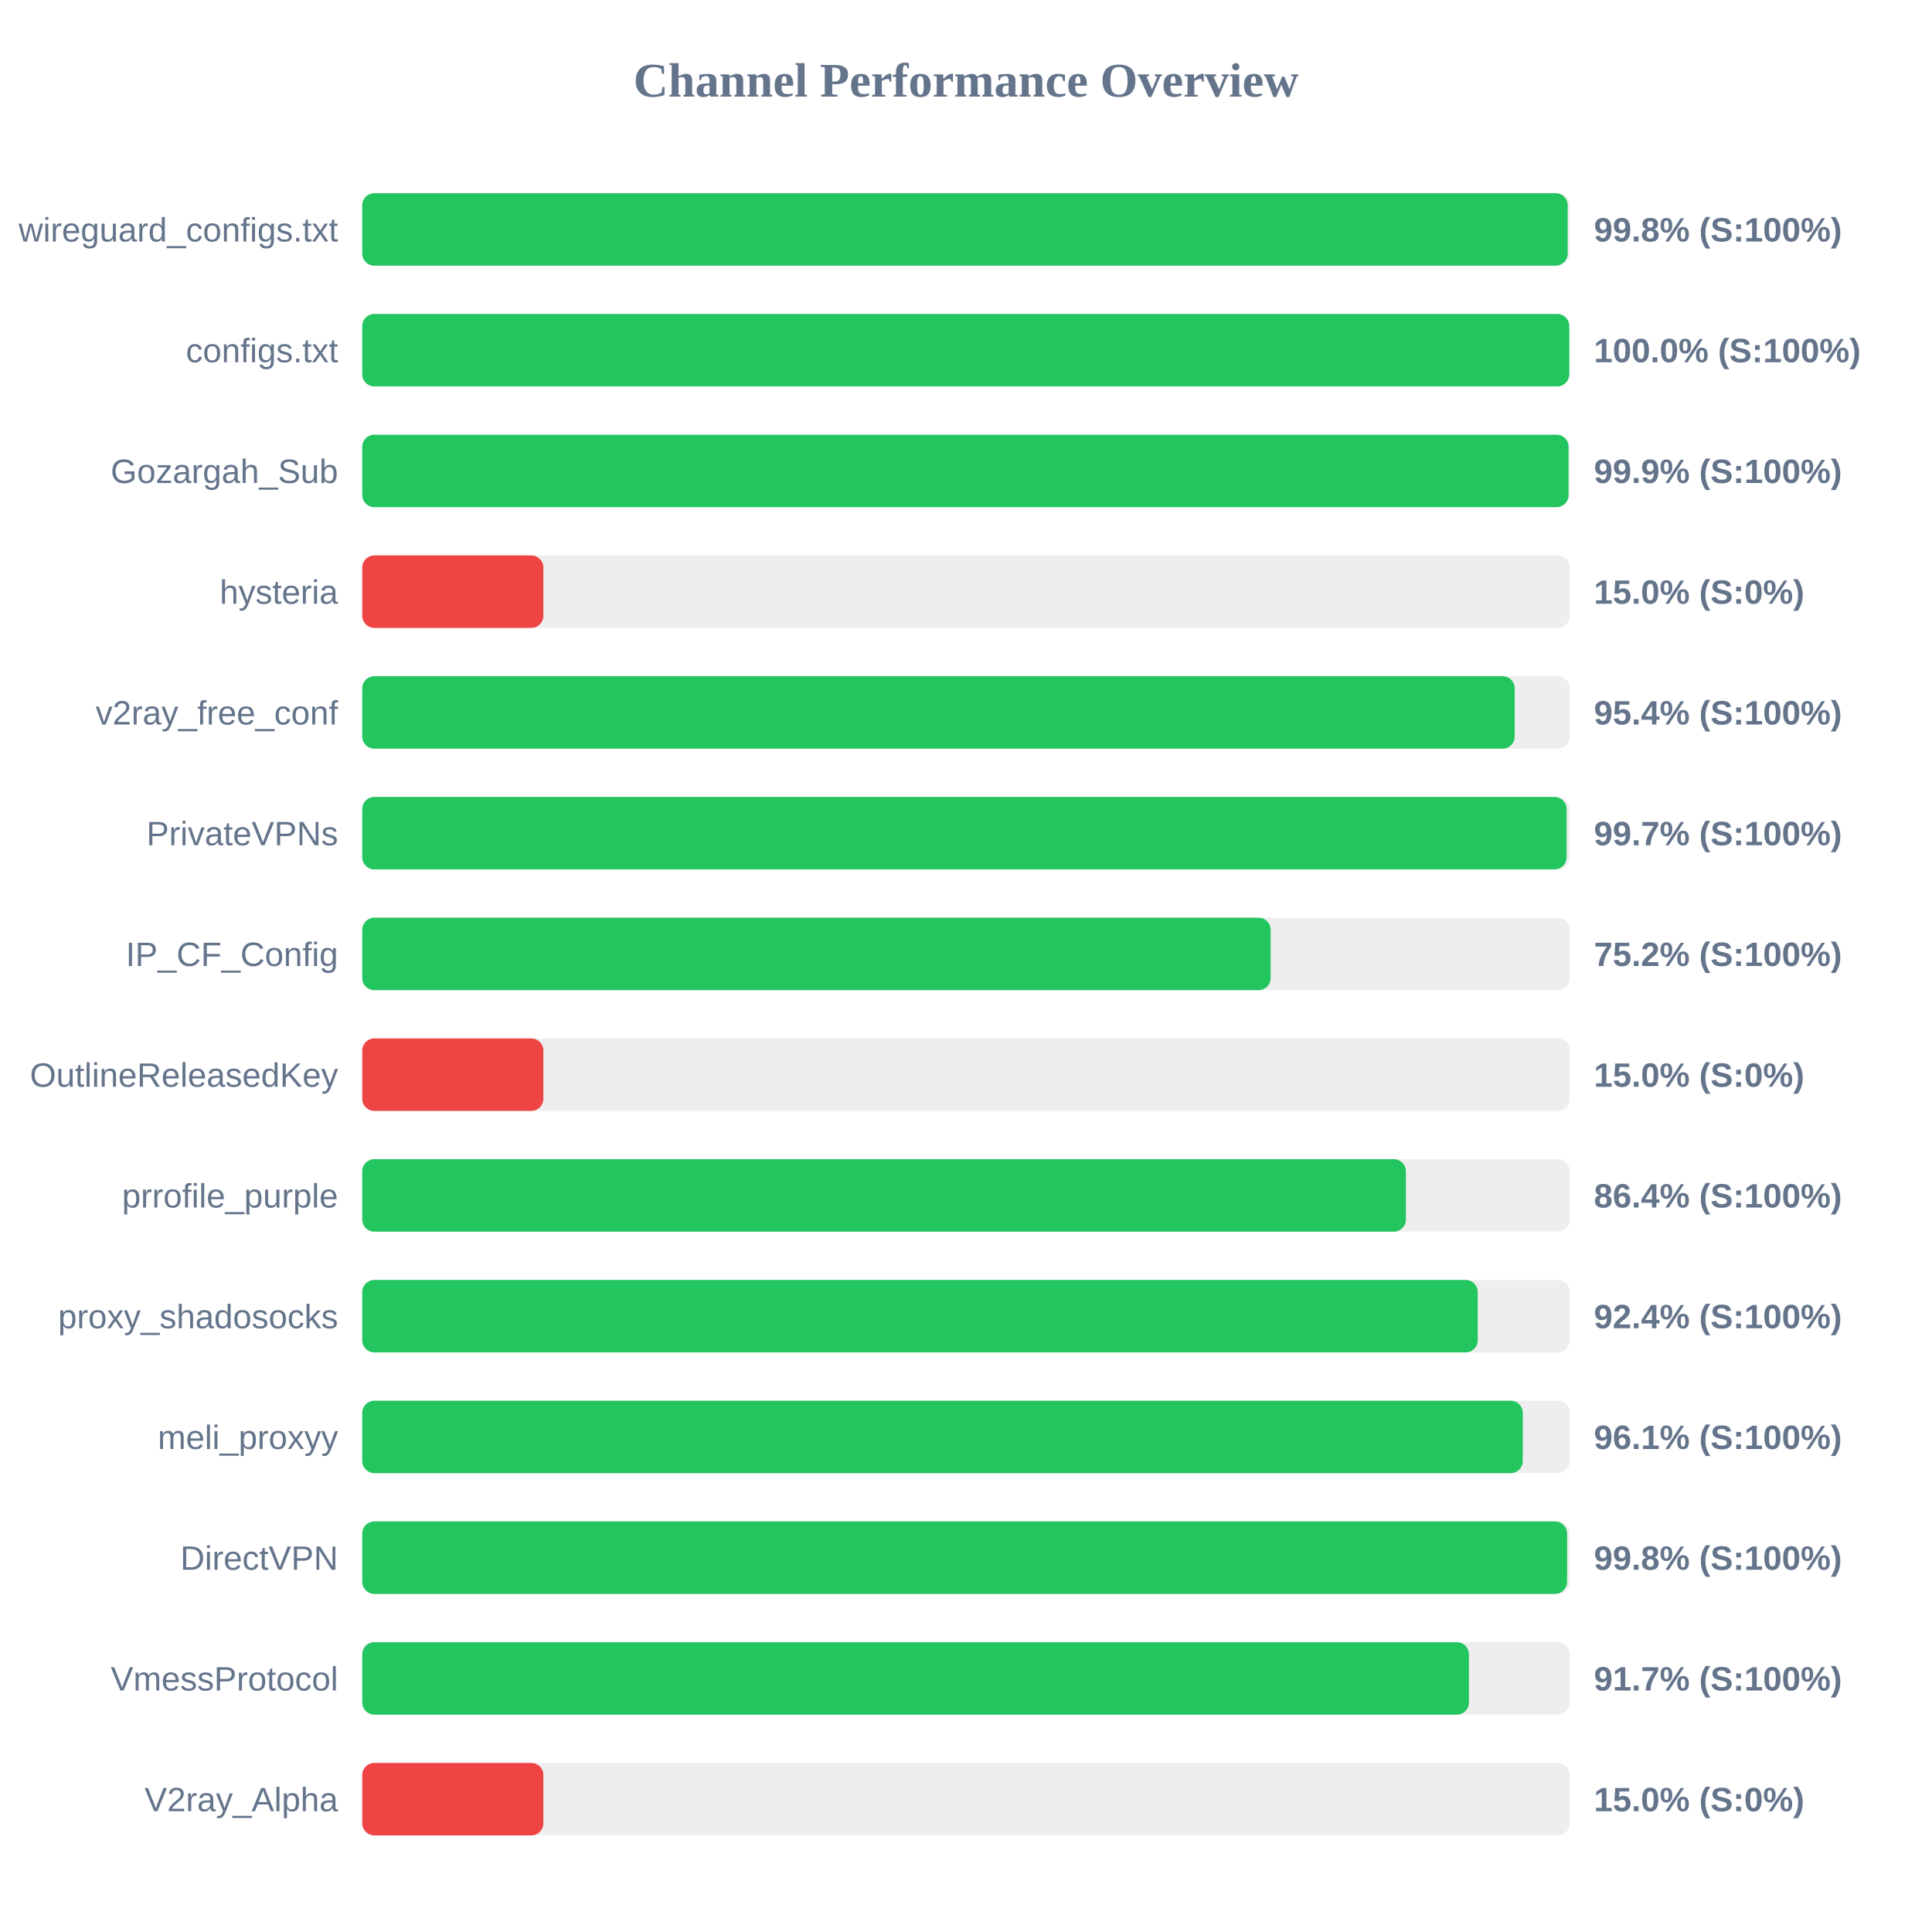
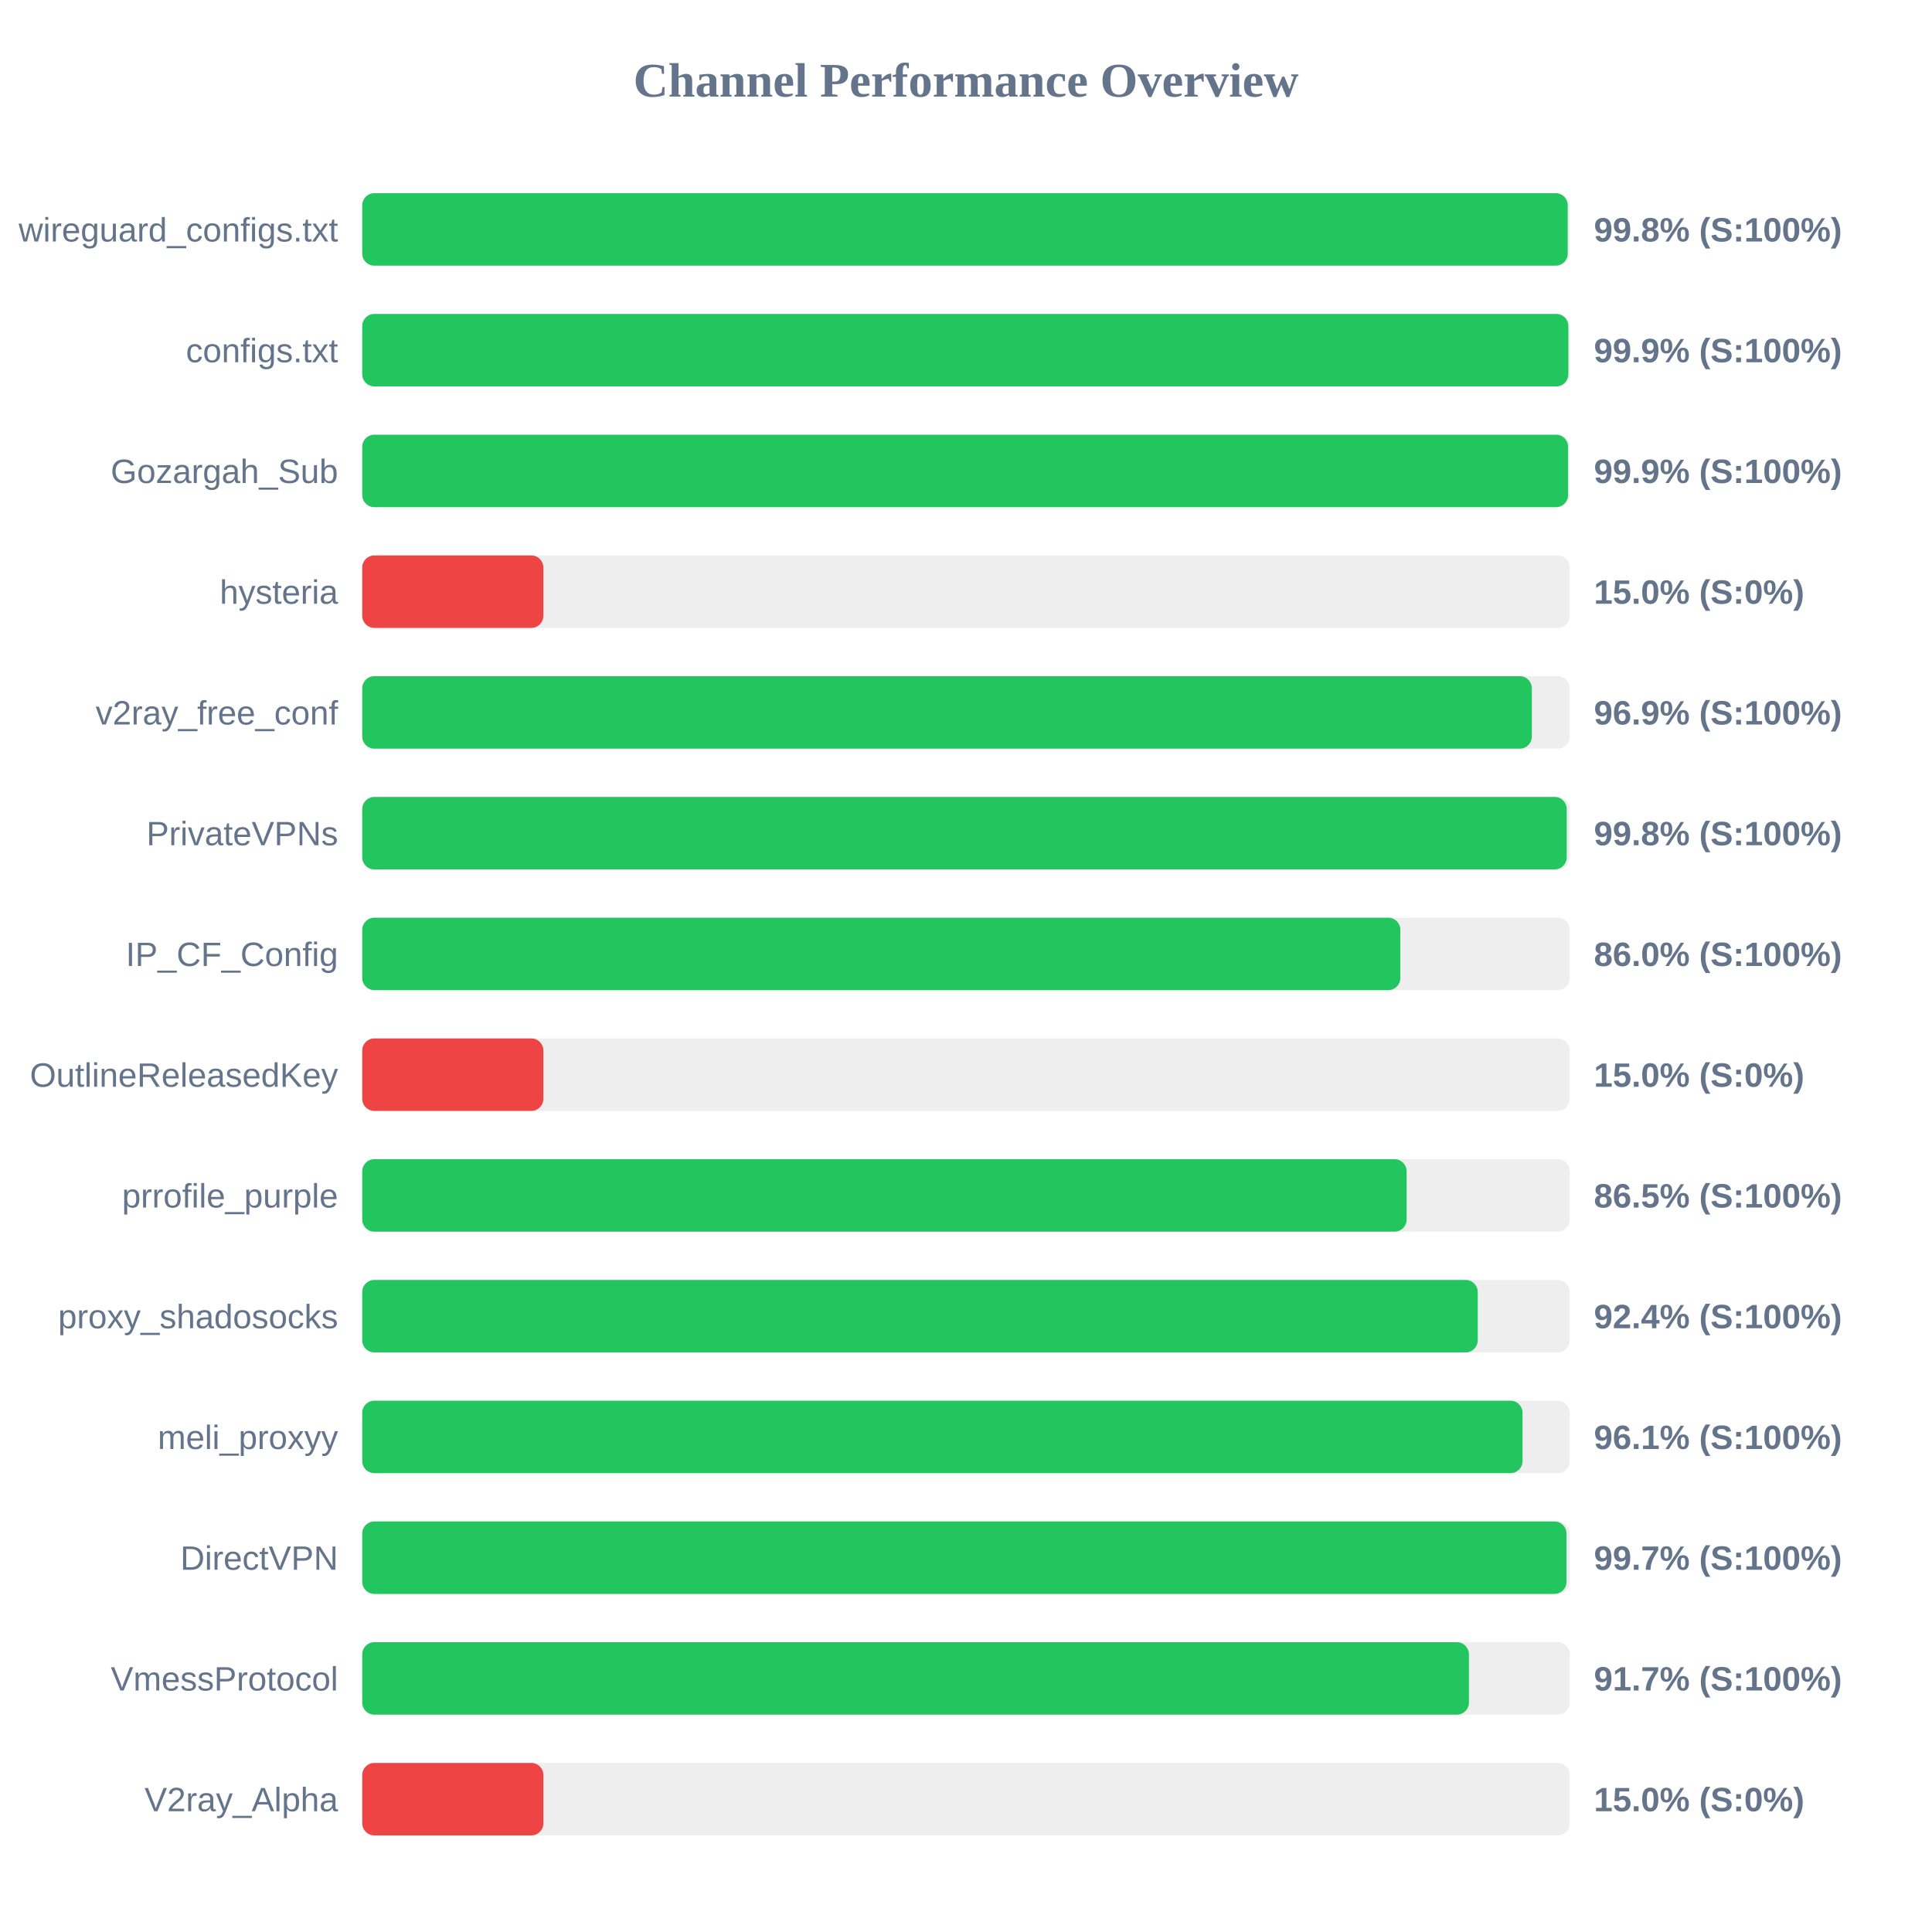
<svg xmlns="http://www.w3.org/2000/svg" width="800" height="800" version="1.1">
  <style>
        .row { font: 14px Arial; fill: #64748b; }
        .score { font: bold 14px Arial; fill: #64748b; }
    </style>
  <text x="400" y="40" text-anchor="middle" font-size="20px" font-weight="bold" fill="#64748b">Channel Performance Overview</text>
  <rect x="150" y="80" width="500" height="30" fill="#eee" rx="5" />
  <rect x="150" y="80" width="499.15" height="30" fill="#22c55e" rx="5" />
  <text x="140" y="100" text-anchor="end" class="row">wireguard_configs.txt</text>
  <text x="660" y="100" text-anchor="start" class="score">99.8% (S:100%)</text>
  <rect x="150" y="130" width="500" height="30" fill="#eee" rx="5" />
-   <rect x="150" y="130" width="499.8" height="30" fill="#22c55e" rx="5" />
+   <rect x="150" y="130" width="499.4" height="30" fill="#22c55e" rx="5" />
  <text x="140" y="150" text-anchor="end" class="row">configs.txt</text>
-   <text x="660" y="150" text-anchor="start" class="score">100.0% (S:100%)</text>
+   <text x="660" y="150" text-anchor="start" class="score">99.9% (S:100%)</text>
  <rect x="150" y="180" width="500" height="30" fill="#eee" rx="5" />
-   <rect x="150" y="180" width="499.5" height="30" fill="#22c55e" rx="5" />
+   <rect x="150" y="180" width="499.3" height="30" fill="#22c55e" rx="5" />
  <text x="140" y="200" text-anchor="end" class="row">Gozargah_Sub</text>
  <text x="660" y="200" text-anchor="start" class="score">99.9% (S:100%)</text>
  <rect x="150" y="230" width="500" height="30" fill="#eee" rx="5" />
  <rect x="150" y="230" width="75.0" height="30" fill="#ef4444" rx="5" />
  <text x="140" y="250" text-anchor="end" class="row">hysteria</text>
  <text x="660" y="250" text-anchor="start" class="score">15.0% (S:0%)</text>
  <rect x="150" y="280" width="500" height="30" fill="#eee" rx="5" />
-   <rect x="150" y="280" width="477.2" height="30" fill="#22c55e" rx="5" />
+   <rect x="150" y="280" width="484.3" height="30" fill="#22c55e" rx="5" />
  <text x="140" y="300" text-anchor="end" class="row">v2ray_free_conf</text>
-   <text x="660" y="300" text-anchor="start" class="score">95.4% (S:100%)</text>
+   <text x="660" y="300" text-anchor="start" class="score">96.9% (S:100%)</text>
  <rect x="150" y="330" width="500" height="30" fill="#eee" rx="5" />
-   <rect x="150" y="330" width="498.7" height="30" fill="#22c55e" rx="5" />
+   <rect x="150" y="330" width="498.75" height="30" fill="#22c55e" rx="5" />
  <text x="140" y="350" text-anchor="end" class="row">PrivateVPNs</text>
-   <text x="660" y="350" text-anchor="start" class="score">99.7% (S:100%)</text>
+   <text x="660" y="350" text-anchor="start" class="score">99.8% (S:100%)</text>
  <rect x="150" y="380" width="500" height="30" fill="#eee" rx="5" />
-   <rect x="150" y="380" width="376.15" height="30" fill="#22c55e" rx="5" />
+   <rect x="150" y="380" width="429.85" height="30" fill="#22c55e" rx="5" />
  <text x="140" y="400" text-anchor="end" class="row">IP_CF_Config</text>
-   <text x="660" y="400" text-anchor="start" class="score">75.2% (S:100%)</text>
+   <text x="660" y="400" text-anchor="start" class="score">86.0% (S:100%)</text>
  <rect x="150" y="430" width="500" height="30" fill="#eee" rx="5" />
  <rect x="150" y="430" width="75.0" height="30" fill="#ef4444" rx="5" />
  <text x="140" y="450" text-anchor="end" class="row">OutlineReleasedKey</text>
  <text x="660" y="450" text-anchor="start" class="score">15.0% (S:0%)</text>
  <rect x="150" y="480" width="500" height="30" fill="#eee" rx="5" />
-   <rect x="150" y="480" width="432.15" height="30" fill="#22c55e" rx="5" />
+   <rect x="150" y="480" width="432.45" height="30" fill="#22c55e" rx="5" />
  <text x="140" y="500" text-anchor="end" class="row">prrofile_purple</text>
-   <text x="660" y="500" text-anchor="start" class="score">86.4% (S:100%)</text>
+   <text x="660" y="500" text-anchor="start" class="score">86.5% (S:100%)</text>
  <rect x="150" y="530" width="500" height="30" fill="#eee" rx="5" />
  <rect x="150" y="530" width="461.9" height="30" fill="#22c55e" rx="5" />
  <text x="140" y="550" text-anchor="end" class="row">proxy_shadosocks</text>
  <text x="660" y="550" text-anchor="start" class="score">92.4% (S:100%)</text>
  <rect x="150" y="580" width="500" height="30" fill="#eee" rx="5" />
-   <rect x="150" y="580" width="480.55" height="30" fill="#22c55e" rx="5" />
+   <rect x="150" y="580" width="480.45" height="30" fill="#22c55e" rx="5" />
  <text x="140" y="600" text-anchor="end" class="row">meli_proxyy</text>
  <text x="660" y="600" text-anchor="start" class="score">96.1% (S:100%)</text>
  <rect x="150" y="630" width="500" height="30" fill="#eee" rx="5" />
-   <rect x="150" y="630" width="498.9" height="30" fill="#22c55e" rx="5" />
+   <rect x="150" y="630" width="498.65" height="30" fill="#22c55e" rx="5" />
  <text x="140" y="650" text-anchor="end" class="row">DirectVPN</text>
-   <text x="660" y="650" text-anchor="start" class="score">99.8% (S:100%)</text>
+   <text x="660" y="650" text-anchor="start" class="score">99.7% (S:100%)</text>
  <rect x="150" y="680" width="500" height="30" fill="#eee" rx="5" />
  <rect x="150" y="680" width="458.25" height="30" fill="#22c55e" rx="5" />
  <text x="140" y="700" text-anchor="end" class="row">VmessProtocol</text>
  <text x="660" y="700" text-anchor="start" class="score">91.7% (S:100%)</text>
  <rect x="150" y="730" width="500" height="30" fill="#eee" rx="5" />
  <rect x="150" y="730" width="75.0" height="30" fill="#ef4444" rx="5" />
  <text x="140" y="750" text-anchor="end" class="row">V2ray_Alpha</text>
  <text x="660" y="750" text-anchor="start" class="score">15.0% (S:0%)</text>
</svg>
